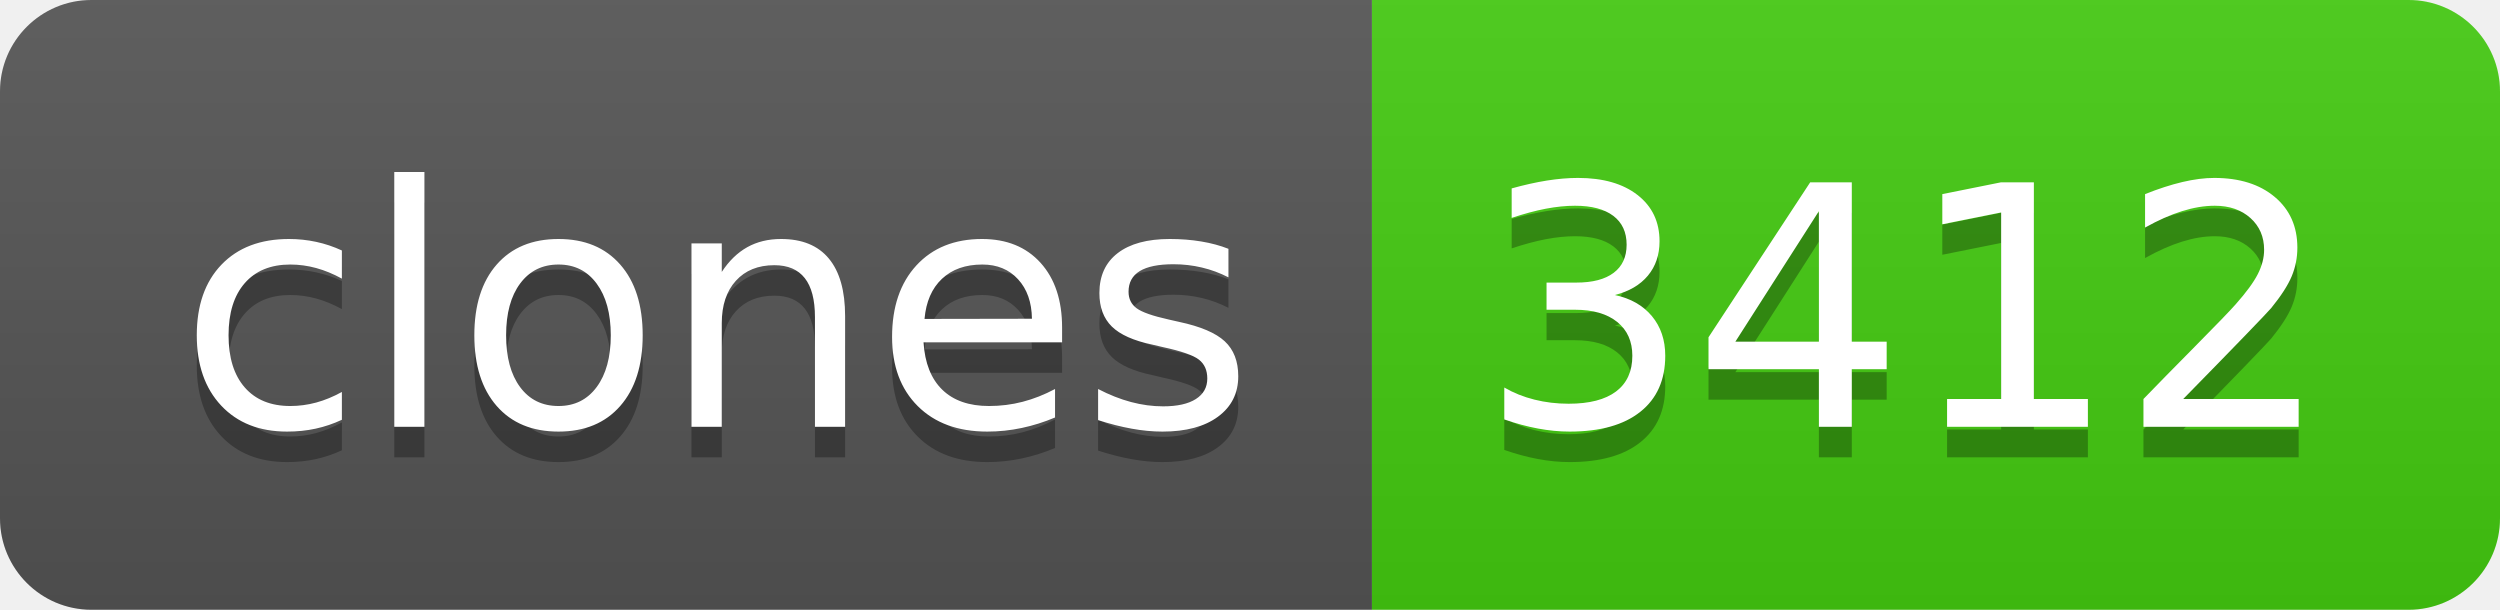
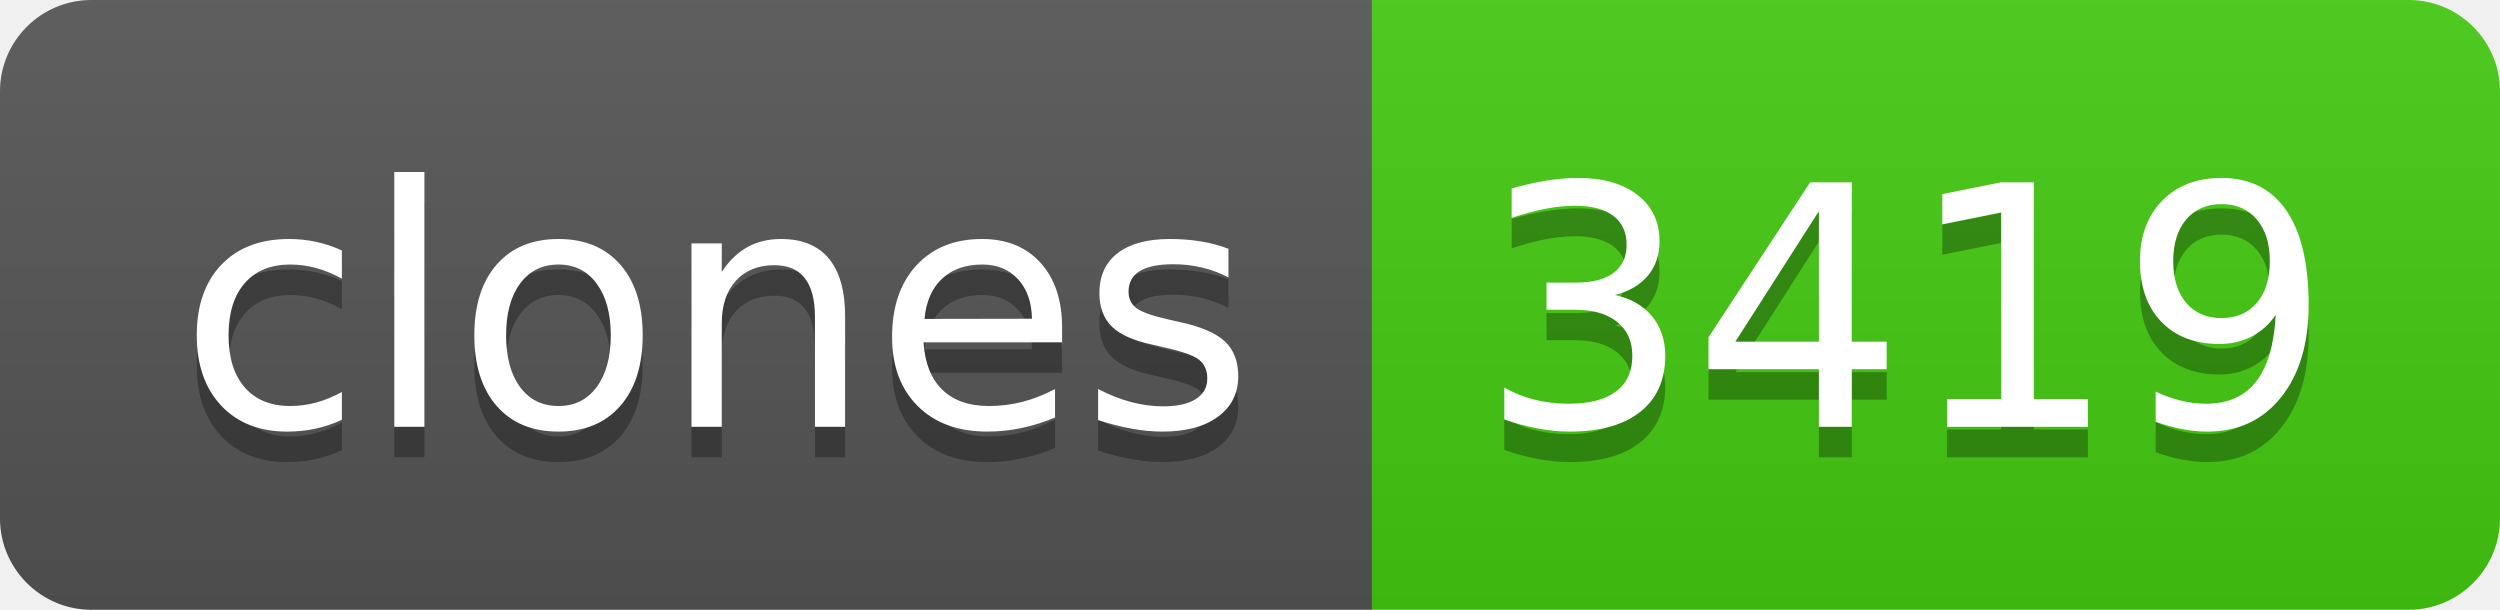
- <svg xmlns="http://www.w3.org/2000/svg" width="82" height="20" role="img" aria-label="clones: 3412">
+ <svg xmlns="http://www.w3.org/2000/svg" width="82" height="20" role="img" aria-label="clones: 3419">
  <linearGradient id="s" x2="0" y2="100%">
    <stop offset="0" stop-color="#bbb" stop-opacity=".1" />
    <stop offset="1" stop-opacity=".1" />
  </linearGradient>
  <clipPath id="r">
    <rect width="82" height="20" rx="3" fill="#fff" />
  </clipPath>
  <g clip-path="url(#r)">
    <rect width="45" height="20" fill="#555" />
    <rect x="45" width="37" height="20" fill="#4c1" />
    <rect width="82" height="20" fill="url(#s)" />
  </g>
  <g fill="#fff" text-anchor="middle" font-family="Verdana,Geneva,DejaVu Sans,sans-serif" text-rendering="geometricPrecision" font-size="110">
    <text aria-hidden="true" x="235" y="150" fill="#010101" fill-opacity=".3" transform="scale(.1)" textLength="350">clones</text>
    <text x="235" y="140" transform="scale(.1)" fill="#fff" textLength="350">clones</text>
-     <text aria-hidden="true" x="625" y="150" fill="#010101" fill-opacity=".3" transform="scale(.1)" textLength="270">3412</text>
-     <text x="625" y="140" transform="scale(.1)" fill="#fff" textLength="270">3412</text>
+     <text aria-hidden="true" x="625" y="150" fill="#010101" fill-opacity=".3" transform="scale(.1)" textLength="270">3419</text>
+     <text x="625" y="140" transform="scale(.1)" fill="#fff" textLength="270">3419</text>
  </g>
</svg>
